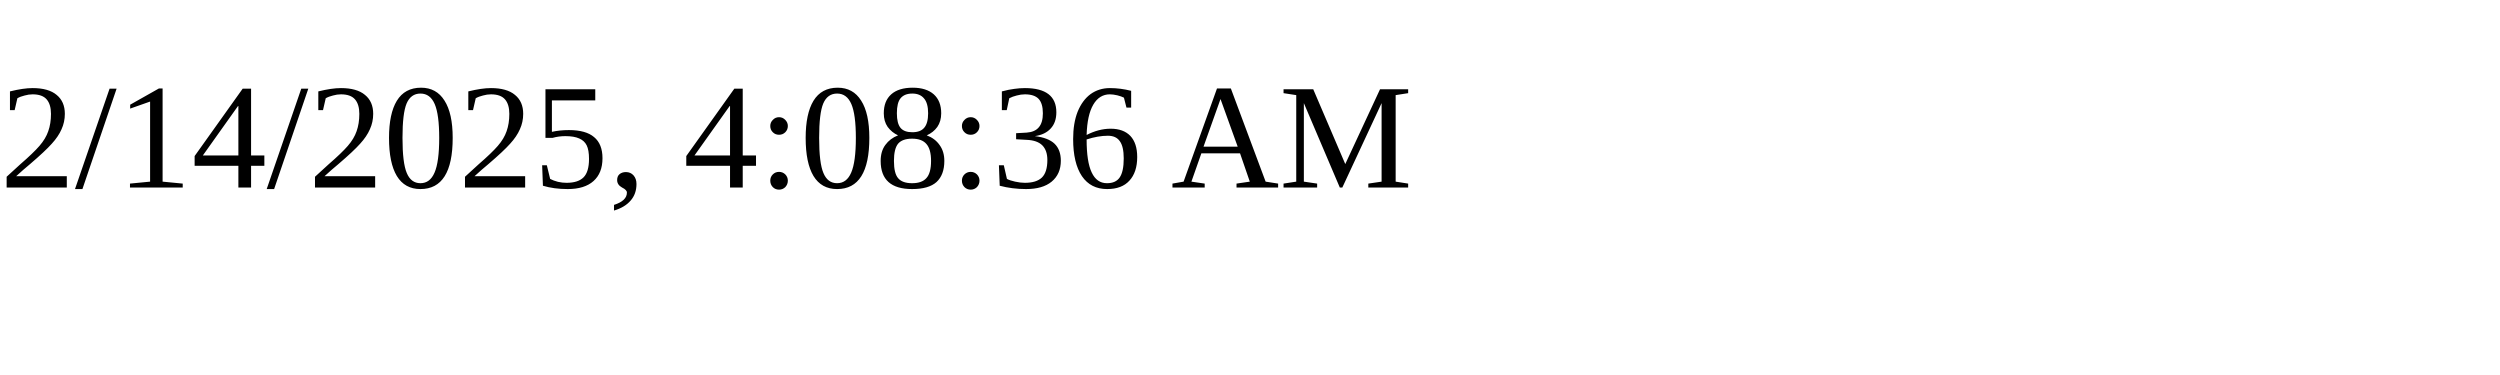
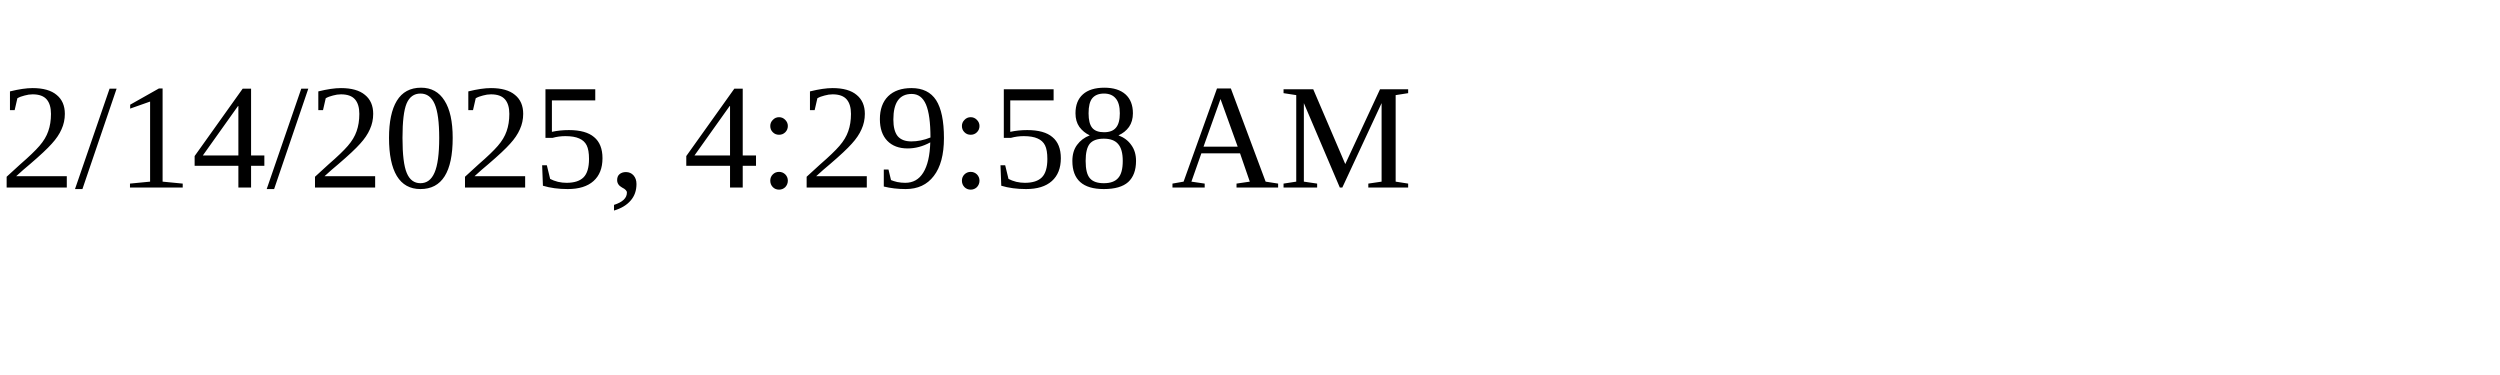
<svg xmlns="http://www.w3.org/2000/svg" height="30" width="200">
-   <text x="0" y="15">2/14/2025, 4:08:36 AM</text>
+   <text x="0" y="15">2/14/2025, 4:29:58 AM</text>
</svg>
